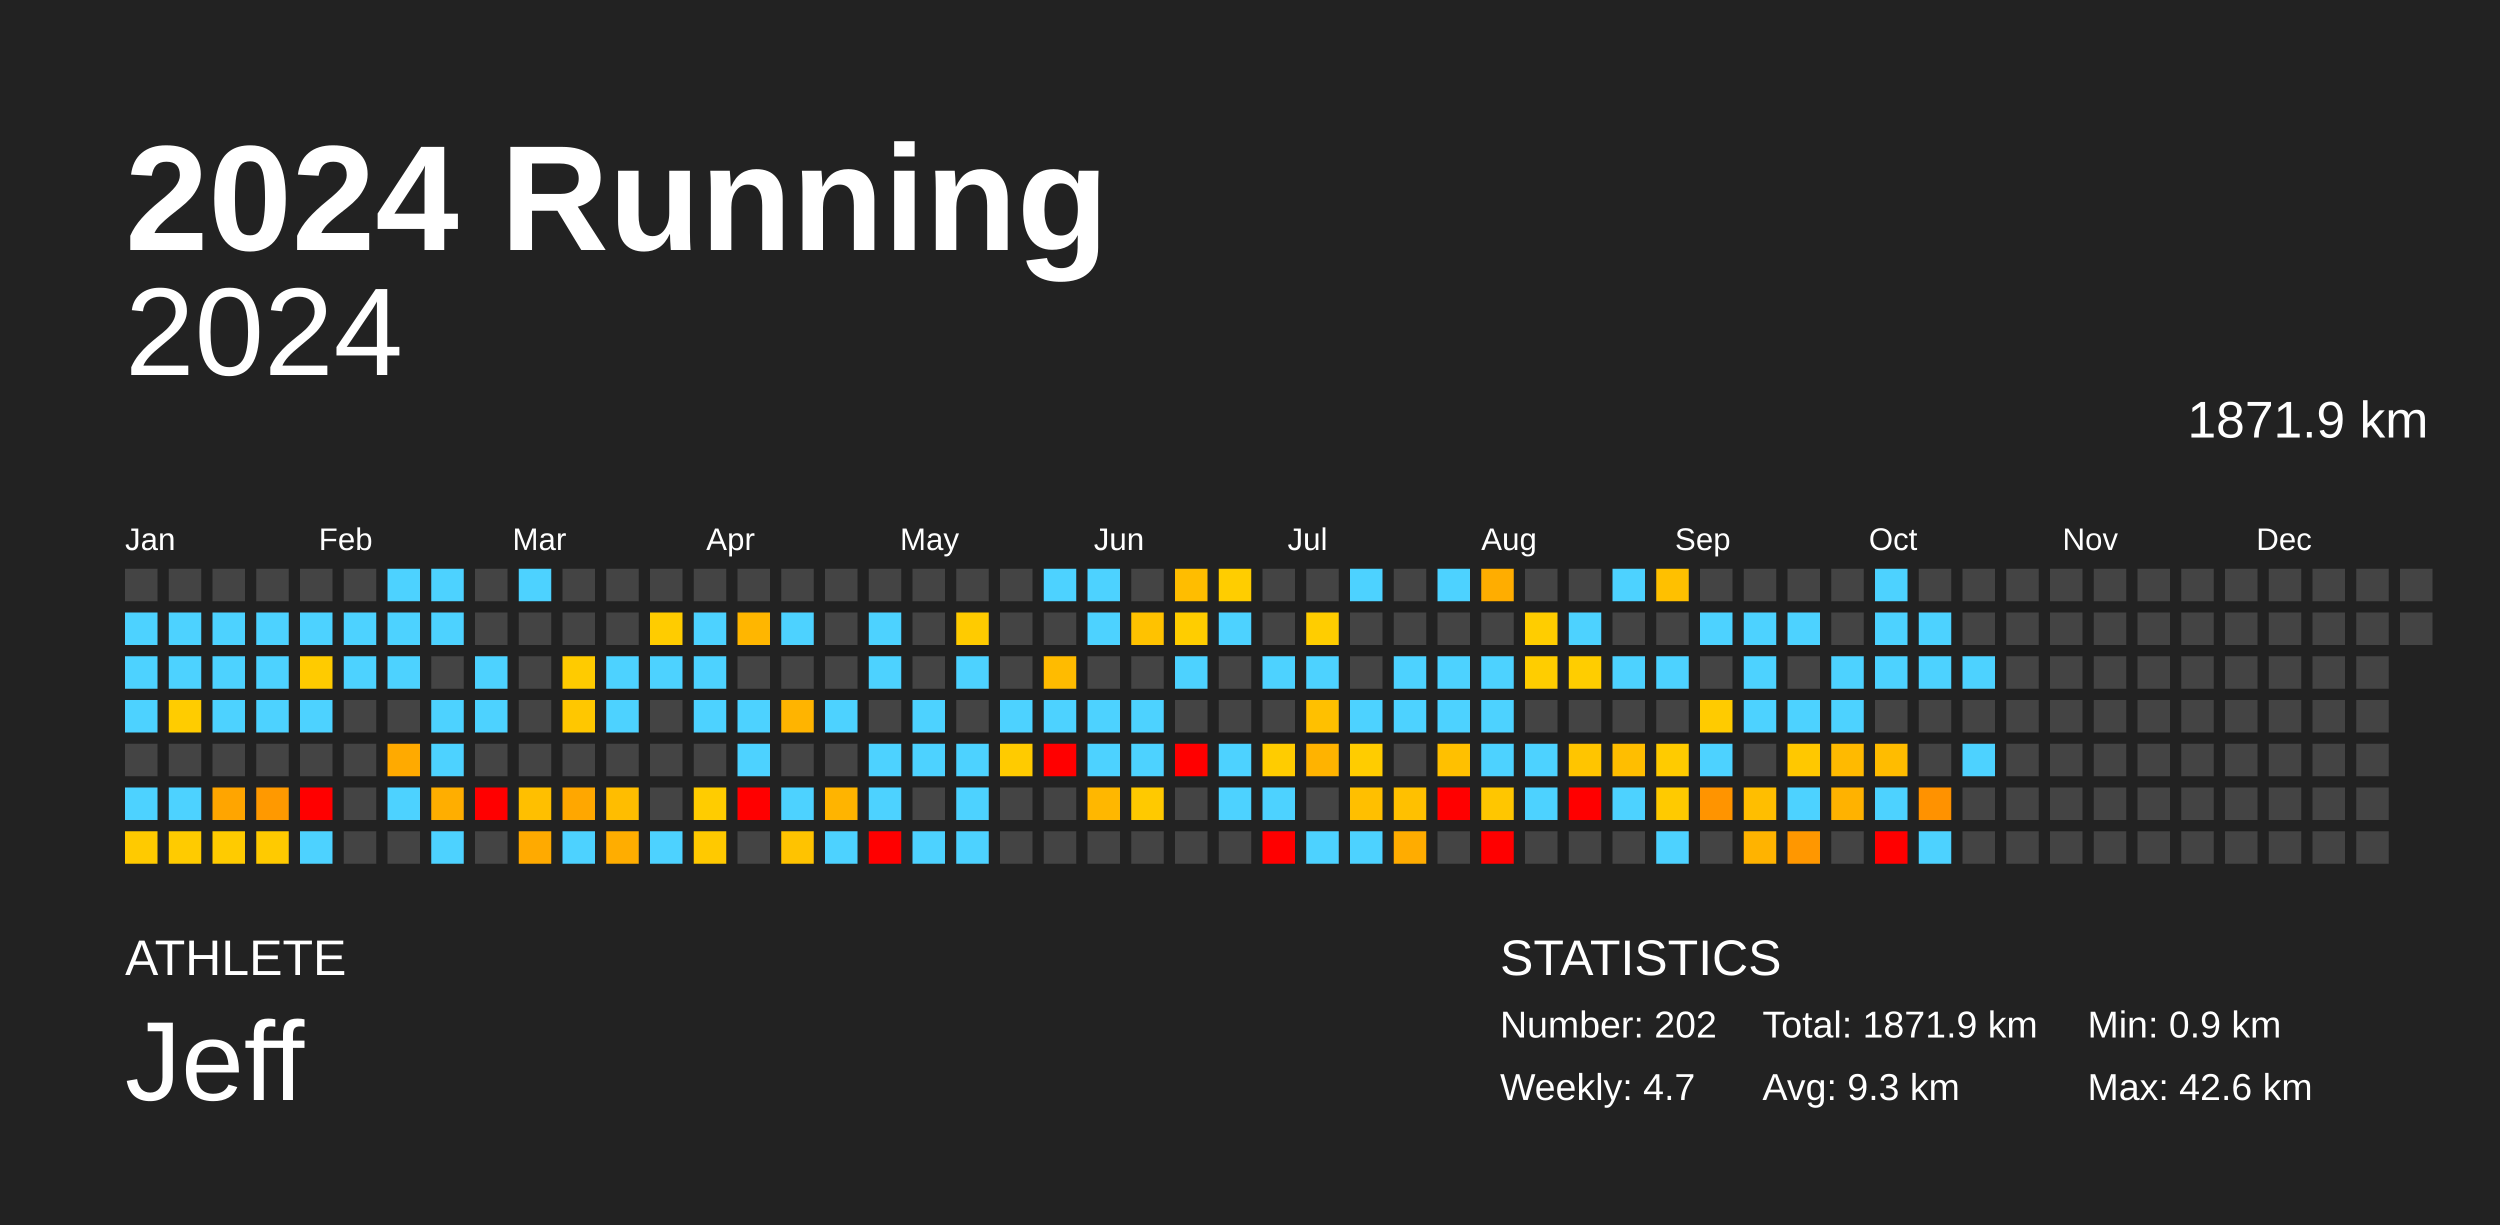
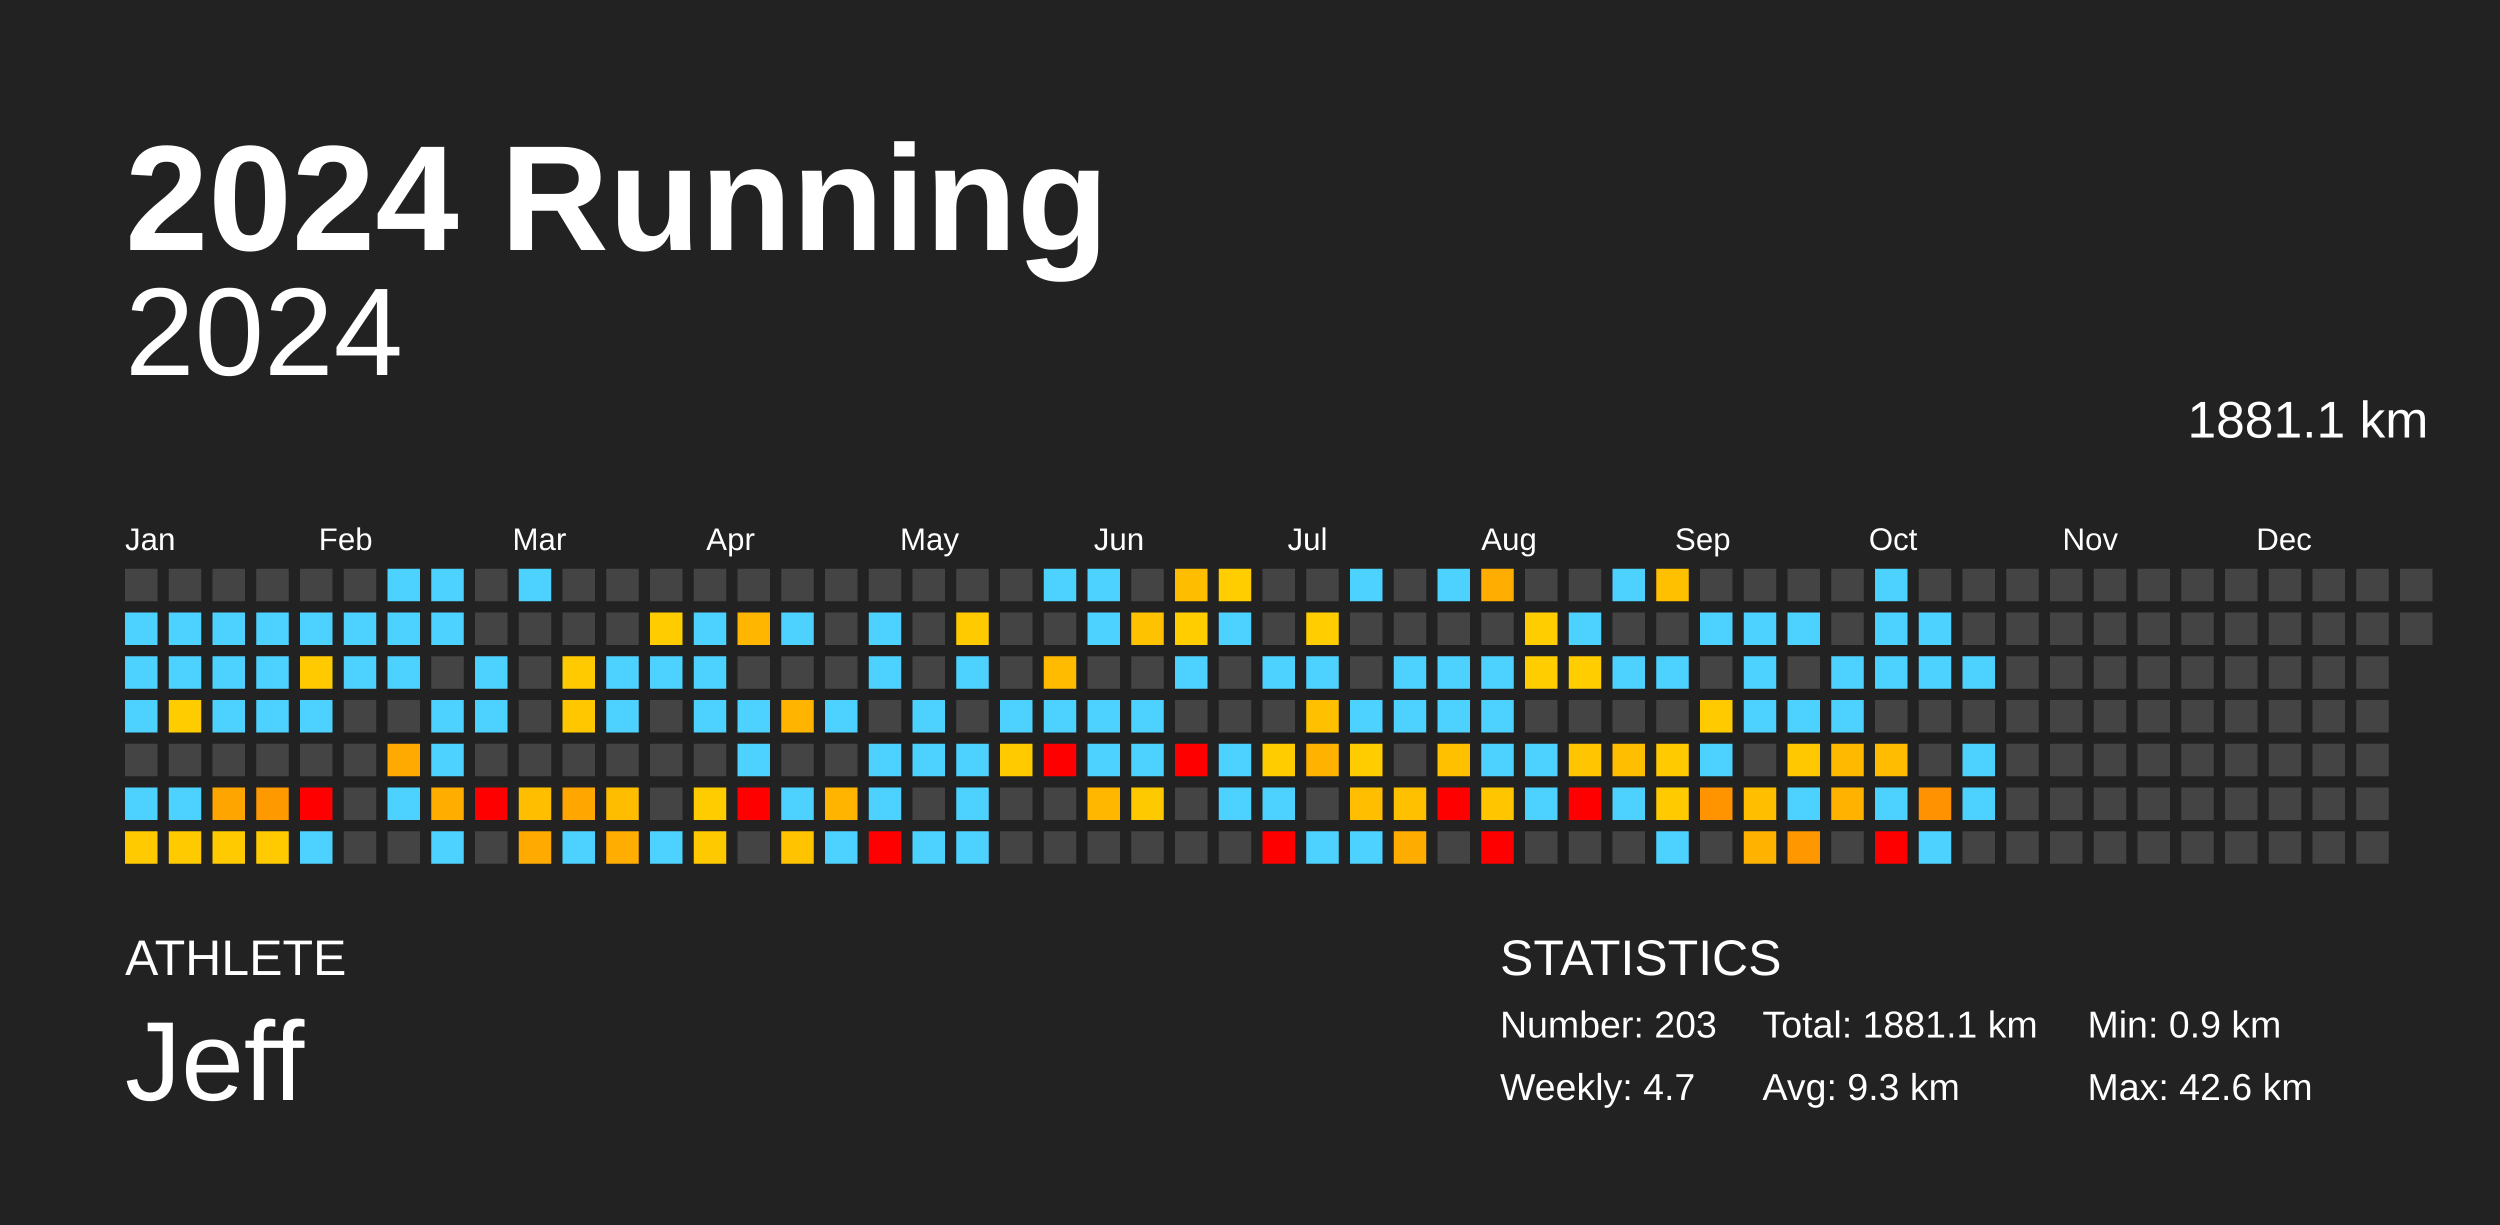
<svg xmlns="http://www.w3.org/2000/svg" baseProfile="full" height="98mm" version="1.1" viewBox="0,0,200,98" width="200mm">
  <defs />
  <rect fill="#222222" height="98" width="200" x="0" y="0" />
  <text fill="#FFFFFF" style="font-size:12px; font-family:Arial; font-weight:bold;" x="10" y="20">2024 Running</text>
  <text fill="#FFFFFF" style="font-size:4px; font-family:Arial" x="10" y="78">ATHLETE</text>
  <text fill="#FFFFFF" style="font-size:9px; font-family:Arial" x="10" y="88">Jeff</text>
  <text fill="#FFFFFF" style="font-size:4px; font-family:Arial" x="120" y="78">STATISTICS</text>
-   <text fill="#FFFFFF" style="font-size:3px; font-family:Arial" x="120" y="83">Number: 202</text>
+   <text fill="#FFFFFF" style="font-size:3px; font-family:Arial" x="120" y="83">Number: 203</text>
  <text fill="#FFFFFF" style="font-size:3px; font-family:Arial" x="120" y="88">Weekly: 4.7</text>
-   <text fill="#FFFFFF" style="font-size:3px; font-family:Arial" x="141" y="83">Total: 1871.9 km</text>
+   <text fill="#FFFFFF" style="font-size:3px; font-family:Arial" x="141" y="83">Total: 1881.1 km</text>
  <text fill="#FFFFFF" style="font-size:3px; font-family:Arial" x="141" y="88">Avg: 9.3 km</text>
  <text fill="#FFFFFF" style="font-size:3px; font-family:Arial" x="167" y="83">Min: 0.9 km</text>
  <text fill="#FFFFFF" style="font-size:3px; font-family:Arial" x="167" y="88">Max: 42.6 km</text>
  <text alignment-baseline="hanging" fill="#FFFFFF" style="font-size:10.0px; font-family:Arial;" x="10" y="30">2024</text>
-   <text alignment-baseline="hanging" fill="#FFFFFF" style="font-size:4.125px; font-family:Arial;" x="175" y="35">1871.9 km</text>
+   <text alignment-baseline="hanging" fill="#FFFFFF" style="font-size:4.125px; font-family:Arial;" x="175" y="35">1881.1 km</text>
  <text fill="#FFFFFF" style="font-size:2.5px; font-family:Arial" x="10.0" y="44">Jan</text>
  <text fill="#FFFFFF" style="font-size:2.5px; font-family:Arial" x="25.5" y="44">Feb</text>
  <text fill="#FFFFFF" style="font-size:2.5px; font-family:Arial" x="41.0" y="44">Mar</text>
  <text fill="#FFFFFF" style="font-size:2.5px; font-family:Arial" x="56.5" y="44">Apr</text>
  <text fill="#FFFFFF" style="font-size:2.5px; font-family:Arial" x="72.0" y="44">May</text>
  <text fill="#FFFFFF" style="font-size:2.5px; font-family:Arial" x="87.5" y="44">Jun</text>
  <text fill="#FFFFFF" style="font-size:2.5px; font-family:Arial" x="103.0" y="44">Jul</text>
  <text fill="#FFFFFF" style="font-size:2.5px; font-family:Arial" x="118.5" y="44">Aug</text>
  <text fill="#FFFFFF" style="font-size:2.5px; font-family:Arial" x="134.0" y="44">Sep</text>
  <text fill="#FFFFFF" style="font-size:2.5px; font-family:Arial" x="149.5" y="44">Oct</text>
  <text fill="#FFFFFF" style="font-size:2.5px; font-family:Arial" x="165.0" y="44">Nov</text>
  <text fill="#FFFFFF" style="font-size:2.5px; font-family:Arial" x="180.5" y="44">Dec</text>
  <rect fill="#444444" height="2.6" width="2.6" x="10.0" y="45.5" />
  <rect fill="#4dd2ff" height="2.6" width="2.6" x="10.0" y="49.0" />
  <rect fill="#4dd2ff" height="2.6" width="2.6" x="10.0" y="52.5" />
  <rect fill="#4dd2ff" height="2.6" width="2.6" x="10.0" y="56.0" />
  <rect fill="#444444" height="2.6" width="2.6" x="10.0" y="59.5" />
  <rect fill="#4dd2ff" height="2.6" width="2.6" x="10.0" y="63.0" />
  <rect fill="#ffca00" height="2.6" width="2.6" x="10.0" y="66.5" />
  <rect fill="#444444" height="2.6" width="2.6" x="13.5" y="45.5" />
  <rect fill="#4dd2ff" height="2.6" width="2.6" x="13.5" y="49.0" />
  <rect fill="#4dd2ff" height="2.6" width="2.6" x="13.5" y="52.5" />
  <rect fill="#ffcc00" height="2.6" width="2.6" x="13.5" y="56.0" />
  <rect fill="#444444" height="2.6" width="2.6" x="13.5" y="59.5" />
  <rect fill="#4dd2ff" height="2.6" width="2.6" x="13.5" y="63.0" />
  <rect fill="#ffcb00" height="2.6" width="2.6" x="13.5" y="66.5" />
  <rect fill="#444444" height="2.6" width="2.6" x="17.0" y="45.5" />
  <rect fill="#4dd2ff" height="2.6" width="2.6" x="17.0" y="49.0" />
  <rect fill="#4dd2ff" height="2.6" width="2.6" x="17.0" y="52.5" />
  <rect fill="#4dd2ff" height="2.6" width="2.6" x="17.0" y="56.0" />
  <rect fill="#444444" height="2.6" width="2.6" x="17.0" y="59.5" />
  <rect fill="#ffa500" height="2.6" width="2.6" x="17.0" y="63.0" />
  <rect fill="#ffcb00" height="2.6" width="2.6" x="17.0" y="66.5" />
  <rect fill="#444444" height="2.6" width="2.6" x="20.5" y="45.5" />
  <rect fill="#4dd2ff" height="2.6" width="2.6" x="20.5" y="49.0" />
  <rect fill="#4dd2ff" height="2.6" width="2.6" x="20.5" y="52.5" />
  <rect fill="#4dd2ff" height="2.6" width="2.6" x="20.5" y="56.0" />
  <rect fill="#444444" height="2.6" width="2.6" x="20.5" y="59.5" />
  <rect fill="#ff9900" height="2.6" width="2.6" x="20.5" y="63.0" />
  <rect fill="#ffca00" height="2.6" width="2.6" x="20.5" y="66.5" />
  <rect fill="#444444" height="2.6" width="2.6" x="24.0" y="45.5" />
  <rect fill="#4dd2ff" height="2.6" width="2.6" x="24.0" y="49.0" />
  <rect fill="#ffcb00" height="2.6" width="2.6" x="24.0" y="52.5" />
  <rect fill="#4dd2ff" height="2.6" width="2.6" x="24.0" y="56.0" />
  <rect fill="#444444" height="2.6" width="2.6" x="24.0" y="59.5" />
  <rect fill="red" height="2.6" width="2.6" x="24.0" y="63.0" />
  <rect fill="#4dd2ff" height="2.6" width="2.6" x="24.0" y="66.5" />
  <rect fill="#444444" height="2.6" width="2.6" x="27.5" y="45.5" />
  <rect fill="#4dd2ff" height="2.6" width="2.6" x="27.5" y="49.0" />
  <rect fill="#4dd2ff" height="2.6" width="2.6" x="27.5" y="52.5" />
  <rect fill="#444444" height="2.6" width="2.6" x="27.5" y="56.0" />
  <rect fill="#444444" height="2.6" width="2.6" x="27.5" y="59.5" />
  <rect fill="#444444" height="2.6" width="2.6" x="27.5" y="63.0" />
  <rect fill="#444444" height="2.6" width="2.6" x="27.5" y="66.5" />
  <rect fill="#4dd2ff" height="2.6" width="2.6" x="31.0" y="45.5" />
  <rect fill="#4dd2ff" height="2.6" width="2.6" x="31.0" y="49.0" />
  <rect fill="#4dd2ff" height="2.6" width="2.6" x="31.0" y="52.5" />
  <rect fill="#444444" height="2.6" width="2.6" x="31.0" y="56.0" />
  <rect fill="#ffaa00" height="2.6" width="2.6" x="31.0" y="59.5" />
  <rect fill="#4dd2ff" height="2.6" width="2.6" x="31.0" y="63.0" />
  <rect fill="#444444" height="2.6" width="2.6" x="31.0" y="66.5" />
  <rect fill="#4dd2ff" height="2.6" width="2.6" x="34.5" y="45.5" />
  <rect fill="#4dd2ff" height="2.6" width="2.6" x="34.5" y="49.0" />
  <rect fill="#444444" height="2.6" width="2.6" x="34.5" y="52.5" />
  <rect fill="#4dd2ff" height="2.6" width="2.6" x="34.5" y="56.0" />
  <rect fill="#4dd2ff" height="2.6" width="2.6" x="34.5" y="59.5" />
  <rect fill="#ffae00" height="2.6" width="2.6" x="34.5" y="63.0" />
  <rect fill="#4dd2ff" height="2.6" width="2.6" x="34.5" y="66.5" />
  <rect fill="#444444" height="2.6" width="2.6" x="38.0" y="45.5" />
  <rect fill="#444444" height="2.6" width="2.6" x="38.0" y="49.0" />
  <rect fill="#4dd2ff" height="2.6" width="2.6" x="38.0" y="52.5" />
  <rect fill="#4dd2ff" height="2.6" width="2.6" x="38.0" y="56.0" />
  <rect fill="#444444" height="2.6" width="2.6" x="38.0" y="59.5" />
  <rect fill="red" height="2.6" width="2.6" x="38.0" y="63.0" />
  <rect fill="#444444" height="2.6" width="2.6" x="38.0" y="66.5" />
  <rect fill="#4dd2ff" height="2.6" width="2.6" x="41.5" y="45.5" />
  <rect fill="#444444" height="2.6" width="2.6" x="41.5" y="49.0" />
  <rect fill="#444444" height="2.6" width="2.6" x="41.5" y="52.5" />
  <rect fill="#444444" height="2.6" width="2.6" x="41.5" y="56.0" />
  <rect fill="#444444" height="2.6" width="2.6" x="41.5" y="59.5" />
  <rect fill="#ffbf00" height="2.6" width="2.6" x="41.5" y="63.0" />
  <rect fill="#ffaa00" height="2.6" width="2.6" x="41.5" y="66.5" />
  <rect fill="#444444" height="2.6" width="2.6" x="45.0" y="45.5" />
  <rect fill="#444444" height="2.6" width="2.6" x="45.0" y="49.0" />
  <rect fill="#ffcb00" height="2.6" width="2.6" x="45.0" y="52.5" />
  <rect fill="#ffc700" height="2.6" width="2.6" x="45.0" y="56.0" />
  <rect fill="#444444" height="2.6" width="2.6" x="45.0" y="59.5" />
  <rect fill="#ffa700" height="2.6" width="2.6" x="45.0" y="63.0" />
  <rect fill="#4dd2ff" height="2.6" width="2.6" x="45.0" y="66.5" />
  <rect fill="#444444" height="2.6" width="2.6" x="48.5" y="45.5" />
  <rect fill="#444444" height="2.6" width="2.6" x="48.5" y="49.0" />
  <rect fill="#4dd2ff" height="2.6" width="2.6" x="48.5" y="52.5" />
  <rect fill="#4dd2ff" height="2.6" width="2.6" x="48.5" y="56.0" />
  <rect fill="#444444" height="2.6" width="2.6" x="48.5" y="59.5" />
  <rect fill="#ffbd00" height="2.6" width="2.6" x="48.5" y="63.0" />
  <rect fill="#ffad00" height="2.6" width="2.6" x="48.5" y="66.5" />
  <rect fill="#444444" height="2.6" width="2.6" x="52.0" y="45.5" />
  <rect fill="#ffcc00" height="2.6" width="2.6" x="52.0" y="49.0" />
  <rect fill="#4dd2ff" height="2.6" width="2.6" x="52.0" y="52.5" />
  <rect fill="#444444" height="2.6" width="2.6" x="52.0" y="56.0" />
  <rect fill="#444444" height="2.6" width="2.6" x="52.0" y="59.5" />
  <rect fill="#444444" height="2.6" width="2.6" x="52.0" y="63.0" />
  <rect fill="#4dd2ff" height="2.6" width="2.6" x="52.0" y="66.5" />
  <rect fill="#444444" height="2.6" width="2.6" x="55.5" y="45.5" />
  <rect fill="#4dd2ff" height="2.6" width="2.6" x="55.5" y="49.0" />
  <rect fill="#4dd2ff" height="2.6" width="2.6" x="55.5" y="52.5" />
  <rect fill="#4dd2ff" height="2.6" width="2.6" x="55.5" y="56.0" />
  <rect fill="#444444" height="2.6" width="2.6" x="55.5" y="59.5" />
  <rect fill="#ffcc00" height="2.6" width="2.6" x="55.5" y="63.0" />
  <rect fill="#ffc900" height="2.6" width="2.6" x="55.5" y="66.5" />
  <rect fill="#444444" height="2.6" width="2.6" x="59.0" y="45.5" />
  <rect fill="#ffb600" height="2.6" width="2.6" x="59.0" y="49.0" />
  <rect fill="#444444" height="2.6" width="2.6" x="59.0" y="52.5" />
  <rect fill="#4dd2ff" height="2.6" width="2.6" x="59.0" y="56.0" />
  <rect fill="#4dd2ff" height="2.6" width="2.6" x="59.0" y="59.5" />
  <rect fill="red" height="2.6" width="2.6" x="59.0" y="63.0" />
  <rect fill="#444444" height="2.6" width="2.6" x="59.0" y="66.5" />
  <rect fill="#444444" height="2.6" width="2.6" x="62.5" y="45.5" />
  <rect fill="#4dd2ff" height="2.6" width="2.6" x="62.5" y="49.0" />
  <rect fill="#444444" height="2.6" width="2.6" x="62.5" y="52.5" />
  <rect fill="#ffb400" height="2.6" width="2.6" x="62.5" y="56.0" />
  <rect fill="#444444" height="2.6" width="2.6" x="62.5" y="59.5" />
  <rect fill="#4dd2ff" height="2.6" width="2.6" x="62.5" y="63.0" />
  <rect fill="#ffc300" height="2.6" width="2.6" x="62.5" y="66.5" />
  <rect fill="#444444" height="2.6" width="2.6" x="66.0" y="45.5" />
  <rect fill="#444444" height="2.6" width="2.6" x="66.0" y="49.0" />
  <rect fill="#444444" height="2.6" width="2.6" x="66.0" y="52.5" />
  <rect fill="#4dd2ff" height="2.6" width="2.6" x="66.0" y="56.0" />
  <rect fill="#444444" height="2.6" width="2.6" x="66.0" y="59.5" />
  <rect fill="#ffb400" height="2.6" width="2.6" x="66.0" y="63.0" />
  <rect fill="#4dd2ff" height="2.6" width="2.6" x="66.0" y="66.5" />
  <rect fill="#444444" height="2.6" width="2.6" x="69.5" y="45.5" />
  <rect fill="#4dd2ff" height="2.6" width="2.6" x="69.5" y="49.0" />
  <rect fill="#4dd2ff" height="2.6" width="2.6" x="69.5" y="52.5" />
  <rect fill="#444444" height="2.6" width="2.6" x="69.5" y="56.0" />
  <rect fill="#4dd2ff" height="2.6" width="2.6" x="69.5" y="59.5" />
  <rect fill="#4dd2ff" height="2.6" width="2.6" x="69.5" y="63.0" />
  <rect fill="red" height="2.6" width="2.6" x="69.5" y="66.5" />
  <rect fill="#444444" height="2.6" width="2.6" x="73.0" y="45.5" />
  <rect fill="#444444" height="2.6" width="2.6" x="73.0" y="49.0" />
  <rect fill="#444444" height="2.6" width="2.6" x="73.0" y="52.5" />
  <rect fill="#4dd2ff" height="2.6" width="2.6" x="73.0" y="56.0" />
  <rect fill="#4dd2ff" height="2.6" width="2.6" x="73.0" y="59.5" />
  <rect fill="#444444" height="2.6" width="2.6" x="73.0" y="63.0" />
  <rect fill="#4dd2ff" height="2.6" width="2.6" x="73.0" y="66.5" />
  <rect fill="#444444" height="2.6" width="2.6" x="76.5" y="45.5" />
  <rect fill="#ffcb00" height="2.6" width="2.6" x="76.5" y="49.0" />
  <rect fill="#4dd2ff" height="2.6" width="2.6" x="76.5" y="52.5" />
  <rect fill="#444444" height="2.6" width="2.6" x="76.5" y="56.0" />
  <rect fill="#4dd2ff" height="2.6" width="2.6" x="76.5" y="59.5" />
  <rect fill="#4dd2ff" height="2.6" width="2.6" x="76.5" y="63.0" />
  <rect fill="#4dd2ff" height="2.6" width="2.6" x="76.5" y="66.5" />
  <rect fill="#444444" height="2.6" width="2.6" x="80.0" y="45.5" />
  <rect fill="#444444" height="2.6" width="2.6" x="80.0" y="49.0" />
  <rect fill="#444444" height="2.6" width="2.6" x="80.0" y="52.5" />
  <rect fill="#4dd2ff" height="2.6" width="2.6" x="80.0" y="56.0" />
  <rect fill="#ffcb00" height="2.6" width="2.6" x="80.0" y="59.5" />
  <rect fill="#444444" height="2.6" width="2.6" x="80.0" y="63.0" />
  <rect fill="#444444" height="2.6" width="2.6" x="80.0" y="66.5" />
  <rect fill="#4dd2ff" height="2.6" width="2.6" x="83.5" y="45.5" />
  <rect fill="#444444" height="2.6" width="2.6" x="83.5" y="49.0" />
  <rect fill="#ffbb00" height="2.6" width="2.6" x="83.5" y="52.5" />
  <rect fill="#4dd2ff" height="2.6" width="2.6" x="83.5" y="56.0" />
  <rect fill="red" height="2.6" width="2.6" x="83.5" y="59.5" />
  <rect fill="#444444" height="2.6" width="2.6" x="83.5" y="63.0" />
  <rect fill="#444444" height="2.6" width="2.6" x="83.5" y="66.5" />
  <rect fill="#4dd2ff" height="2.6" width="2.6" x="87.0" y="45.5" />
  <rect fill="#4dd2ff" height="2.6" width="2.6" x="87.0" y="49.0" />
  <rect fill="#444444" height="2.6" width="2.6" x="87.0" y="52.5" />
  <rect fill="#4dd2ff" height="2.6" width="2.6" x="87.0" y="56.0" />
  <rect fill="#4dd2ff" height="2.6" width="2.6" x="87.0" y="59.5" />
  <rect fill="#ffb700" height="2.6" width="2.6" x="87.0" y="63.0" />
  <rect fill="#444444" height="2.6" width="2.6" x="87.0" y="66.5" />
  <rect fill="#444444" height="2.6" width="2.6" x="90.5" y="45.5" />
  <rect fill="#ffc200" height="2.6" width="2.6" x="90.5" y="49.0" />
  <rect fill="#444444" height="2.6" width="2.6" x="90.5" y="52.5" />
  <rect fill="#4dd2ff" height="2.6" width="2.6" x="90.5" y="56.0" />
  <rect fill="#4dd2ff" height="2.6" width="2.6" x="90.5" y="59.5" />
  <rect fill="#ffc900" height="2.6" width="2.6" x="90.5" y="63.0" />
  <rect fill="#444444" height="2.6" width="2.6" x="90.5" y="66.5" />
  <rect fill="#ffbd00" height="2.6" width="2.6" x="94.0" y="45.5" />
  <rect fill="#ffcd00" height="2.6" width="2.6" x="94.0" y="49.0" />
  <rect fill="#4dd2ff" height="2.6" width="2.6" x="94.0" y="52.5" />
  <rect fill="#444444" height="2.6" width="2.6" x="94.0" y="56.0" />
  <rect fill="red" height="2.6" width="2.6" x="94.0" y="59.5" />
  <rect fill="#444444" height="2.6" width="2.6" x="94.0" y="63.0" />
  <rect fill="#444444" height="2.6" width="2.6" x="94.0" y="66.5" />
  <rect fill="#ffcd00" height="2.6" width="2.6" x="97.5" y="45.5" />
  <rect fill="#4dd2ff" height="2.6" width="2.6" x="97.5" y="49.0" />
  <rect fill="#444444" height="2.6" width="2.6" x="97.5" y="52.5" />
  <rect fill="#444444" height="2.6" width="2.6" x="97.5" y="56.0" />
  <rect fill="#4dd2ff" height="2.6" width="2.6" x="97.5" y="59.5" />
  <rect fill="#4dd2ff" height="2.6" width="2.6" x="97.5" y="63.0" />
  <rect fill="#444444" height="2.6" width="2.6" x="97.5" y="66.5" />
  <rect fill="#444444" height="2.6" width="2.6" x="101.0" y="45.5" />
  <rect fill="#444444" height="2.6" width="2.6" x="101.0" y="49.0" />
  <rect fill="#4dd2ff" height="2.6" width="2.6" x="101.0" y="52.5" />
  <rect fill="#444444" height="2.6" width="2.6" x="101.0" y="56.0" />
  <rect fill="#ffcc00" height="2.6" width="2.6" x="101.0" y="59.5" />
  <rect fill="#4dd2ff" height="2.6" width="2.6" x="101.0" y="63.0" />
  <rect fill="red" height="2.6" width="2.6" x="101.0" y="66.5" />
  <rect fill="#444444" height="2.6" width="2.6" x="104.5" y="45.5" />
  <rect fill="#ffcd00" height="2.6" width="2.6" x="104.5" y="49.0" />
  <rect fill="#4dd2ff" height="2.6" width="2.6" x="104.5" y="52.5" />
  <rect fill="#ffc000" height="2.6" width="2.6" x="104.5" y="56.0" />
  <rect fill="#ffb300" height="2.6" width="2.6" x="104.5" y="59.5" />
  <rect fill="#444444" height="2.6" width="2.6" x="104.5" y="63.0" />
  <rect fill="#4dd2ff" height="2.6" width="2.6" x="104.5" y="66.5" />
  <rect fill="#4dd2ff" height="2.6" width="2.6" x="108.0" y="45.5" />
  <rect fill="#444444" height="2.6" width="2.6" x="108.0" y="49.0" />
  <rect fill="#444444" height="2.6" width="2.6" x="108.0" y="52.5" />
  <rect fill="#4dd2ff" height="2.6" width="2.6" x="108.0" y="56.0" />
  <rect fill="#ffcc00" height="2.6" width="2.6" x="108.0" y="59.5" />
  <rect fill="#ffbf00" height="2.6" width="2.6" x="108.0" y="63.0" />
  <rect fill="#4dd2ff" height="2.6" width="2.6" x="108.0" y="66.5" />
  <rect fill="#444444" height="2.6" width="2.6" x="111.5" y="45.5" />
  <rect fill="#444444" height="2.6" width="2.6" x="111.5" y="49.0" />
  <rect fill="#4dd2ff" height="2.6" width="2.6" x="111.5" y="52.5" />
  <rect fill="#4dd2ff" height="2.6" width="2.6" x="111.5" y="56.0" />
  <rect fill="#444444" height="2.6" width="2.6" x="111.5" y="59.5" />
  <rect fill="#ffc000" height="2.6" width="2.6" x="111.5" y="63.0" />
  <rect fill="#ffac00" height="2.6" width="2.6" x="111.5" y="66.5" />
  <rect fill="#4dd2ff" height="2.6" width="2.6" x="115.0" y="45.5" />
  <rect fill="#444444" height="2.6" width="2.6" x="115.0" y="49.0" />
  <rect fill="#4dd2ff" height="2.6" width="2.6" x="115.0" y="52.5" />
  <rect fill="#4dd2ff" height="2.6" width="2.6" x="115.0" y="56.0" />
  <rect fill="#ffc000" height="2.6" width="2.6" x="115.0" y="59.5" />
  <rect fill="red" height="2.6" width="2.6" x="115.0" y="63.0" />
  <rect fill="#444444" height="2.6" width="2.6" x="115.0" y="66.5" />
  <rect fill="#ffad00" height="2.6" width="2.6" x="118.5" y="45.5" />
  <rect fill="#444444" height="2.6" width="2.6" x="118.5" y="49.0" />
  <rect fill="#4dd2ff" height="2.6" width="2.6" x="118.5" y="52.5" />
  <rect fill="#4dd2ff" height="2.6" width="2.6" x="118.5" y="56.0" />
  <rect fill="#4dd2ff" height="2.6" width="2.6" x="118.5" y="59.5" />
  <rect fill="#ffc600" height="2.6" width="2.6" x="118.5" y="63.0" />
  <rect fill="red" height="2.6" width="2.6" x="118.5" y="66.5" />
  <rect fill="#444444" height="2.6" width="2.6" x="122.0" y="45.5" />
  <rect fill="#ffcd00" height="2.6" width="2.6" x="122.0" y="49.0" />
  <rect fill="#ffcd00" height="2.6" width="2.6" x="122.0" y="52.5" />
  <rect fill="#444444" height="2.6" width="2.6" x="122.0" y="56.0" />
  <rect fill="#4dd2ff" height="2.6" width="2.6" x="122.0" y="59.5" />
  <rect fill="#4dd2ff" height="2.6" width="2.6" x="122.0" y="63.0" />
  <rect fill="#444444" height="2.6" width="2.6" x="122.0" y="66.5" />
  <rect fill="#444444" height="2.6" width="2.6" x="125.5" y="45.5" />
  <rect fill="#4dd2ff" height="2.6" width="2.6" x="125.5" y="49.0" />
  <rect fill="#ffcd00" height="2.6" width="2.6" x="125.5" y="52.5" />
  <rect fill="#444444" height="2.6" width="2.6" x="125.5" y="56.0" />
  <rect fill="#ffc500" height="2.6" width="2.6" x="125.5" y="59.5" />
  <rect fill="red" height="2.6" width="2.6" x="125.5" y="63.0" />
  <rect fill="#444444" height="2.6" width="2.6" x="125.5" y="66.5" />
  <rect fill="#4dd2ff" height="2.6" width="2.6" x="129.0" y="45.5" />
  <rect fill="#444444" height="2.6" width="2.6" x="129.0" y="49.0" />
  <rect fill="#4dd2ff" height="2.6" width="2.6" x="129.0" y="52.5" />
  <rect fill="#444444" height="2.6" width="2.6" x="129.0" y="56.0" />
  <rect fill="#ffbe00" height="2.6" width="2.6" x="129.0" y="59.5" />
  <rect fill="#4dd2ff" height="2.6" width="2.6" x="129.0" y="63.0" />
  <rect fill="#444444" height="2.6" width="2.6" x="129.0" y="66.5" />
  <rect fill="#ffc000" height="2.6" width="2.6" x="132.5" y="45.5" />
  <rect fill="#444444" height="2.6" width="2.6" x="132.5" y="49.0" />
  <rect fill="#4dd2ff" height="2.6" width="2.6" x="132.5" y="52.5" />
  <rect fill="#444444" height="2.6" width="2.6" x="132.5" y="56.0" />
  <rect fill="#ffcb00" height="2.6" width="2.6" x="132.5" y="59.5" />
  <rect fill="#ffca00" height="2.6" width="2.6" x="132.5" y="63.0" />
  <rect fill="#4dd2ff" height="2.6" width="2.6" x="132.5" y="66.5" />
  <rect fill="#444444" height="2.6" width="2.6" x="136.0" y="45.5" />
  <rect fill="#4dd2ff" height="2.6" width="2.6" x="136.0" y="49.0" />
  <rect fill="#444444" height="2.6" width="2.6" x="136.0" y="52.5" />
  <rect fill="#ffcb00" height="2.6" width="2.6" x="136.0" y="56.0" />
  <rect fill="#4dd2ff" height="2.6" width="2.6" x="136.0" y="59.5" />
  <rect fill="#ff9400" height="2.6" width="2.6" x="136.0" y="63.0" />
  <rect fill="#444444" height="2.6" width="2.6" x="136.0" y="66.5" />
  <rect fill="#444444" height="2.6" width="2.6" x="139.5" y="45.5" />
  <rect fill="#4dd2ff" height="2.6" width="2.6" x="139.5" y="49.0" />
  <rect fill="#4dd2ff" height="2.6" width="2.6" x="139.5" y="52.5" />
  <rect fill="#4dd2ff" height="2.6" width="2.6" x="139.5" y="56.0" />
  <rect fill="#444444" height="2.6" width="2.6" x="139.5" y="59.5" />
  <rect fill="#ffbe00" height="2.6" width="2.6" x="139.5" y="63.0" />
  <rect fill="#ffb300" height="2.6" width="2.6" x="139.5" y="66.5" />
  <rect fill="#444444" height="2.6" width="2.6" x="143.0" y="45.5" />
  <rect fill="#4dd2ff" height="2.6" width="2.6" x="143.0" y="49.0" />
  <rect fill="#444444" height="2.6" width="2.6" x="143.0" y="52.5" />
  <rect fill="#4dd2ff" height="2.6" width="2.6" x="143.0" y="56.0" />
  <rect fill="#ffc800" height="2.6" width="2.6" x="143.0" y="59.5" />
  <rect fill="#4dd2ff" height="2.6" width="2.6" x="143.0" y="63.0" />
  <rect fill="#ff9700" height="2.6" width="2.6" x="143.0" y="66.5" />
  <rect fill="#444444" height="2.6" width="2.6" x="146.5" y="45.5" />
  <rect fill="#444444" height="2.6" width="2.6" x="146.5" y="49.0" />
  <rect fill="#4dd2ff" height="2.6" width="2.6" x="146.5" y="52.5" />
  <rect fill="#4dd2ff" height="2.6" width="2.6" x="146.5" y="56.0" />
  <rect fill="#ffba00" height="2.6" width="2.6" x="146.5" y="59.5" />
  <rect fill="#ffb200" height="2.6" width="2.6" x="146.5" y="63.0" />
  <rect fill="#444444" height="2.6" width="2.6" x="146.5" y="66.5" />
  <rect fill="#4dd2ff" height="2.6" width="2.6" x="150.0" y="45.5" />
  <rect fill="#4dd2ff" height="2.6" width="2.6" x="150.0" y="49.0" />
  <rect fill="#4dd2ff" height="2.6" width="2.6" x="150.0" y="52.5" />
  <rect fill="#444444" height="2.6" width="2.6" x="150.0" y="56.0" />
  <rect fill="#ffbc00" height="2.6" width="2.6" x="150.0" y="59.5" />
  <rect fill="#4dd2ff" height="2.6" width="2.6" x="150.0" y="63.0" />
  <rect fill="red" height="2.6" width="2.6" x="150.0" y="66.5" />
  <rect fill="#444444" height="2.6" width="2.6" x="153.5" y="45.5" />
  <rect fill="#4dd2ff" height="2.6" width="2.6" x="153.5" y="49.0" />
  <rect fill="#4dd2ff" height="2.6" width="2.6" x="153.5" y="52.5" />
  <rect fill="#444444" height="2.6" width="2.6" x="153.5" y="56.0" />
  <rect fill="#444444" height="2.6" width="2.6" x="153.5" y="59.5" />
  <rect fill="#ff9200" height="2.6" width="2.6" x="153.5" y="63.0" />
  <rect fill="#4dd2ff" height="2.6" width="2.6" x="153.5" y="66.5" />
  <rect fill="#444444" height="2.6" width="2.6" x="157.0" y="45.5" />
  <rect fill="#444444" height="2.6" width="2.6" x="157.0" y="49.0" />
  <rect fill="#4dd2ff" height="2.6" width="2.6" x="157.0" y="52.5" />
  <rect fill="#444444" height="2.6" width="2.6" x="157.0" y="56.0" />
  <rect fill="#4dd2ff" height="2.6" width="2.6" x="157.0" y="59.5" />
-   <rect fill="#444444" height="2.6" width="2.6" x="157.0" y="63.0" />
+   <rect fill="#4dd2ff" height="2.6" width="2.6" x="157.0" y="63.0" />
  <rect fill="#444444" height="2.6" width="2.6" x="157.0" y="66.5" />
  <rect fill="#444444" height="2.6" width="2.6" x="160.5" y="45.5" />
  <rect fill="#444444" height="2.6" width="2.6" x="160.5" y="49.0" />
  <rect fill="#444444" height="2.6" width="2.6" x="160.5" y="52.5" />
  <rect fill="#444444" height="2.6" width="2.6" x="160.5" y="56.0" />
  <rect fill="#444444" height="2.6" width="2.6" x="160.5" y="59.5" />
  <rect fill="#444444" height="2.6" width="2.6" x="160.5" y="63.0" />
  <rect fill="#444444" height="2.6" width="2.6" x="160.5" y="66.5" />
  <rect fill="#444444" height="2.6" width="2.6" x="164.0" y="45.5" />
  <rect fill="#444444" height="2.6" width="2.6" x="164.0" y="49.0" />
  <rect fill="#444444" height="2.6" width="2.6" x="164.0" y="52.5" />
  <rect fill="#444444" height="2.6" width="2.6" x="164.0" y="56.0" />
  <rect fill="#444444" height="2.6" width="2.6" x="164.0" y="59.5" />
  <rect fill="#444444" height="2.6" width="2.6" x="164.0" y="63.0" />
  <rect fill="#444444" height="2.6" width="2.6" x="164.0" y="66.5" />
  <rect fill="#444444" height="2.6" width="2.6" x="167.5" y="45.5" />
  <rect fill="#444444" height="2.6" width="2.6" x="167.5" y="49.0" />
  <rect fill="#444444" height="2.6" width="2.6" x="167.5" y="52.5" />
  <rect fill="#444444" height="2.6" width="2.6" x="167.5" y="56.0" />
  <rect fill="#444444" height="2.6" width="2.6" x="167.5" y="59.5" />
  <rect fill="#444444" height="2.6" width="2.6" x="167.5" y="63.0" />
  <rect fill="#444444" height="2.6" width="2.6" x="167.5" y="66.5" />
  <rect fill="#444444" height="2.6" width="2.6" x="171.0" y="45.5" />
  <rect fill="#444444" height="2.6" width="2.6" x="171.0" y="49.0" />
  <rect fill="#444444" height="2.6" width="2.6" x="171.0" y="52.5" />
  <rect fill="#444444" height="2.6" width="2.6" x="171.0" y="56.0" />
  <rect fill="#444444" height="2.6" width="2.6" x="171.0" y="59.5" />
  <rect fill="#444444" height="2.6" width="2.6" x="171.0" y="63.0" />
  <rect fill="#444444" height="2.6" width="2.6" x="171.0" y="66.5" />
  <rect fill="#444444" height="2.6" width="2.6" x="174.5" y="45.5" />
  <rect fill="#444444" height="2.6" width="2.6" x="174.5" y="49.0" />
  <rect fill="#444444" height="2.6" width="2.6" x="174.5" y="52.5" />
  <rect fill="#444444" height="2.6" width="2.6" x="174.5" y="56.0" />
  <rect fill="#444444" height="2.6" width="2.6" x="174.5" y="59.5" />
  <rect fill="#444444" height="2.6" width="2.6" x="174.5" y="63.0" />
  <rect fill="#444444" height="2.6" width="2.6" x="174.5" y="66.5" />
  <rect fill="#444444" height="2.6" width="2.6" x="178.0" y="45.5" />
  <rect fill="#444444" height="2.6" width="2.6" x="178.0" y="49.0" />
  <rect fill="#444444" height="2.6" width="2.6" x="178.0" y="52.5" />
  <rect fill="#444444" height="2.6" width="2.6" x="178.0" y="56.0" />
  <rect fill="#444444" height="2.6" width="2.6" x="178.0" y="59.5" />
  <rect fill="#444444" height="2.6" width="2.6" x="178.0" y="63.0" />
  <rect fill="#444444" height="2.6" width="2.6" x="178.0" y="66.5" />
  <rect fill="#444444" height="2.6" width="2.6" x="181.5" y="45.5" />
  <rect fill="#444444" height="2.6" width="2.6" x="181.5" y="49.0" />
  <rect fill="#444444" height="2.6" width="2.6" x="181.5" y="52.5" />
  <rect fill="#444444" height="2.6" width="2.6" x="181.5" y="56.0" />
  <rect fill="#444444" height="2.6" width="2.6" x="181.5" y="59.5" />
  <rect fill="#444444" height="2.6" width="2.6" x="181.5" y="63.0" />
  <rect fill="#444444" height="2.6" width="2.6" x="181.5" y="66.5" />
  <rect fill="#444444" height="2.6" width="2.6" x="185.0" y="45.5" />
  <rect fill="#444444" height="2.6" width="2.6" x="185.0" y="49.0" />
  <rect fill="#444444" height="2.6" width="2.6" x="185.0" y="52.5" />
  <rect fill="#444444" height="2.6" width="2.6" x="185.0" y="56.0" />
  <rect fill="#444444" height="2.6" width="2.6" x="185.0" y="59.5" />
  <rect fill="#444444" height="2.6" width="2.6" x="185.0" y="63.0" />
  <rect fill="#444444" height="2.6" width="2.6" x="185.0" y="66.5" />
  <rect fill="#444444" height="2.6" width="2.6" x="188.5" y="45.5" />
  <rect fill="#444444" height="2.6" width="2.6" x="188.5" y="49.0" />
  <rect fill="#444444" height="2.6" width="2.6" x="188.5" y="52.5" />
  <rect fill="#444444" height="2.6" width="2.6" x="188.5" y="56.0" />
  <rect fill="#444444" height="2.6" width="2.6" x="188.5" y="59.5" />
  <rect fill="#444444" height="2.6" width="2.6" x="188.5" y="63.0" />
  <rect fill="#444444" height="2.6" width="2.6" x="188.5" y="66.5" />
  <rect fill="#444444" height="2.6" width="2.6" x="192.0" y="45.5" />
  <rect fill="#444444" height="2.6" width="2.6" x="192.0" y="49.0" />
</svg>
